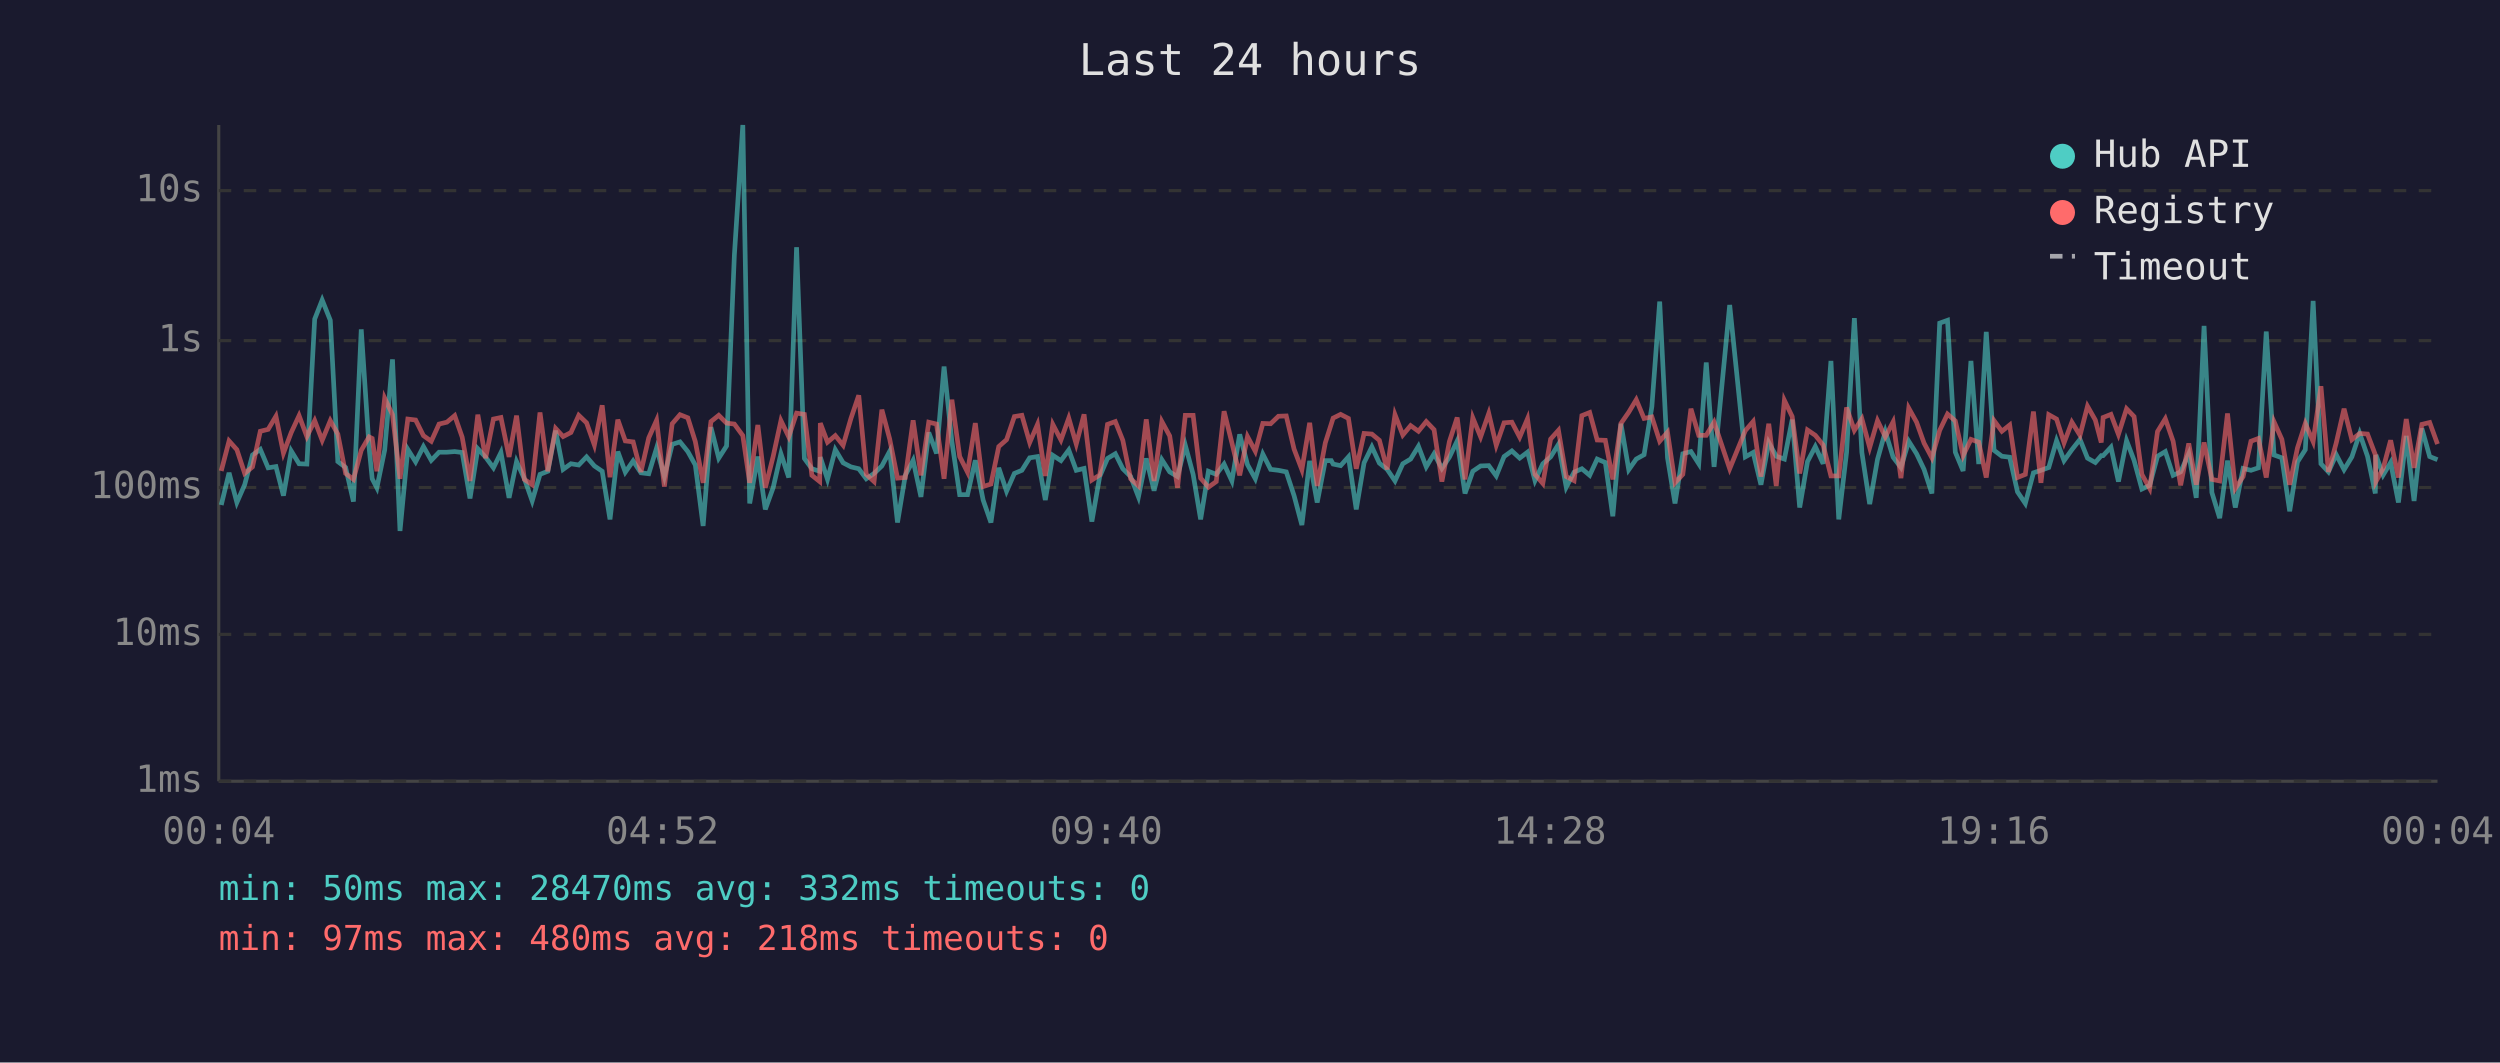
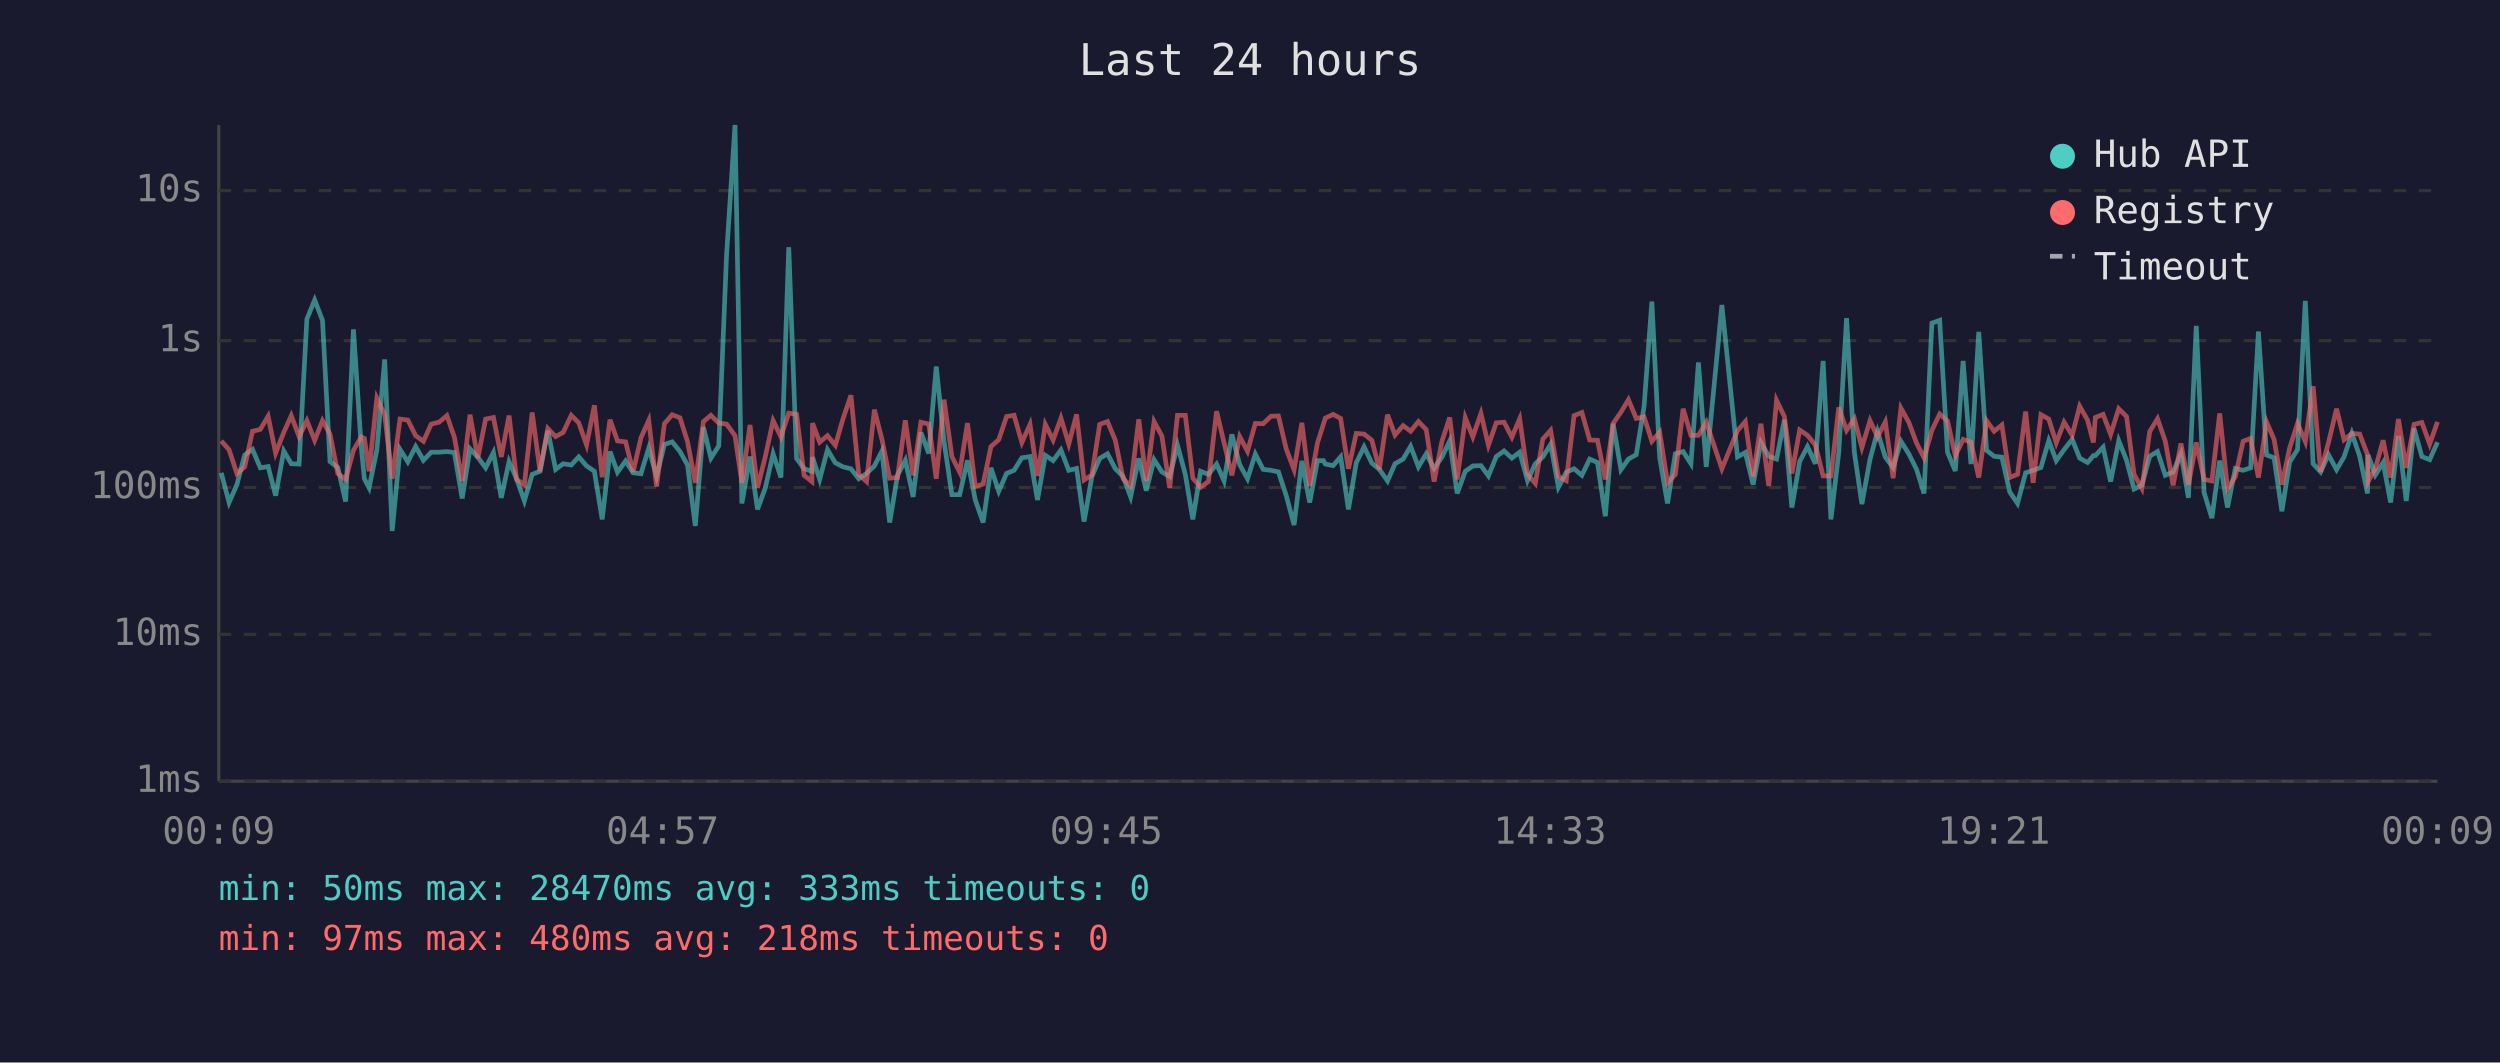
<svg xmlns="http://www.w3.org/2000/svg" viewBox="0 0 800 340" font-family="monospace" font-size="12">
  <rect width="800" height="340" fill="#1a1a2e" />
  <text x="400" y="24" fill="#e0e0e0" font-size="14" text-anchor="middle">Last 24 hours</text>
  <line x1="70" y1="40" x2="70" y2="250" stroke="#444" stroke-width="1" />
  <line x1="70" y1="250" x2="780" y2="250" stroke="#444" stroke-width="1" />
  <line x1="70" y1="250" x2="780" y2="250" stroke="#333" stroke-width="1" stroke-dasharray="4" />
  <text x="65" y="250" fill="#888" text-anchor="end" dominant-baseline="middle">1ms</text>
  <line x1="70" y1="203" x2="780" y2="203" stroke="#333" stroke-width="1" stroke-dasharray="4" />
  <text x="65" y="203" fill="#888" text-anchor="end" dominant-baseline="middle">10ms</text>
  <line x1="70" y1="156" x2="780" y2="156" stroke="#333" stroke-width="1" stroke-dasharray="4" />
  <text x="65" y="156" fill="#888" text-anchor="end" dominant-baseline="middle">100ms</text>
  <line x1="70" y1="109" x2="780" y2="109" stroke="#333" stroke-width="1" stroke-dasharray="4" />
  <text x="65" y="109" fill="#888" text-anchor="end" dominant-baseline="middle">1s</text>
  <line x1="70" y1="61" x2="780" y2="61" stroke="#333" stroke-width="1" stroke-dasharray="4" />
  <text x="65" y="61" fill="#888" text-anchor="end" dominant-baseline="middle">10s</text>
-   <text x="70" y="270" fill="#888" text-anchor="middle">00:04</text>
-   <text x="212" y="270" fill="#888" text-anchor="middle">04:52</text>
-   <text x="354" y="270" fill="#888" text-anchor="middle">09:40</text>
-   <text x="496" y="270" fill="#888" text-anchor="middle">14:28</text>
-   <text x="638" y="270" fill="#888" text-anchor="middle">19:16</text>
-   <text x="780" y="270" fill="#888" text-anchor="middle">00:04</text>
-   <polyline points="70.8,161.6 73.3,151.3 75.8,160.8 78.3,155.1 80.8,145.6 83.3,143.8 85.8,149.7 88.3,149.3 90.7,158.6 93.2,144.3 95.7,148.4 98.2,148.5 100.7,102.1 103.1,96.0 105.7,102.5 108.1,147.7 110.6,149.6 113.1,160.5 115.6,105.4 118.1,143.1 119.1,153.2 120.6,156.1 123.1,144.0 125.6,115.0 128.0,169.9 130.5,143.8 133.0,147.8 135.5,142.9 138.0,147.3 140.5,144.7 143.0,144.7 145.5,144.5 147.9,144.8 150.4,159.5 152.9,143.6 155.4,146.3 157.9,149.7 160.3,144.8 162.9,159.3 165.3,147.7 167.8,153.2 170.3,160.3 172.8,151.8 175.3,150.8 177.8,137.8 180.2,150.2 182.7,148.4 185.2,148.8 187.7,146.2 190.2,149.1 192.7,150.8 195.2,166.2 197.7,144.5 200.1,151.1 202.6,147.5 205.1,151.3 207.6,151.6 210.1,143.4 212.6,152.5 215.1,142.2 217.6,141.4 220.1,144.5 222.5,148.8 225.0,168.3 227.5,136.7 230.0,146.6 232.5,142.7 235.0,81.6 237.7,40.0 239.9,161.1 242.5,146.1 244.9,163.0 247.4,156.1 249.9,145.2 252.4,152.8 254.9,79.1 257.4,146.7 259.8,150.0 262.3,150.8 262.5,146.3 264.8,153.4 267.3,143.9 269.8,148.1 272.3,149.4 274.8,150.0 277.2,153.2 279.7,151.5 282.2,149.1 284.7,144.4 287.2,167.2 289.7,152.1 292.2,147.3 294.7,159.0 297.2,138.4 299.7,145.1 302.1,117.3 304.6,141.3 307.1,158.3 309.6,158.3 312.1,147.3 314.6,160.0 317.1,167.2 319.6,149.7 322.1,157.2 324.6,151.5 327.0,150.5 329.5,146.5 332.0,146.1 334.5,160.0 336.9,145.7 339.5,147.4 342.0,144.0 344.4,150.5 346.9,149.9 349.4,166.9 351.9,152.5 354.4,146.7 356.9,145.2 359.3,150.0 361.8,152.5 364.3,159.0 366.8,146.7 369.3,157.0 371.8,147.1 374.3,151.0 376.8,152.5 379.3,142.5 381.8,151.8 384.2,166.2 386.7,150.8 389.2,151.8 391.7,148.5 394.2,153.9 396.7,139.0 399.2,148.7 401.7,153.2 404.1,145.3 406.6,150.2 409.1,150.5 411.6,151.0 414.1,158.6 416.6,168.0 419.1,147.5 421.5,160.8 424.1,147.4 426.0,147.4 426.6,148.5 429.0,149.0 431.5,146.2 434.0,163.0 436.5,148.1 439.0,143.0 441.4,148.2 443.9,150.2 446.4,153.9 448.9,148.4 451.4,146.9 453.9,142.8 456.4,149.4 458.9,145.2 461.4,149.9 463.8,146.3 466.3,141.1 468.8,157.9 471.3,150.8 473.8,149.1 476.4,149.0 478.8,152.3 481.3,146.1 483.8,144.3 486.3,146.6 488.8,144.7 491.2,153.8 493.7,148.4 496.2,146.2 498.7,142.2 501.2,155.9 503.7,151.1 506.2,150.0 508.7,152.1 511.1,146.9 513.7,148.0 516.1,165.2 518.7,135.6 521.2,150.3 523.6,146.9 526.1,145.5 528.6,130.1 531.1,96.5 533.6,146.5 536.0,161.1 538.5,145.2 541.1,144.5 543.6,148.4 546.0,116.0 548.5,149.4 553.5,97.6 558.5,146.2 561.0,144.8 563.5,155.1 566.0,141.6 568.4,146.0 571.0,146.9 573.5,134.3 575.9,162.4 578.4,147.7 580.9,142.9 583.4,148.4 585.9,115.5 588.4,166.2 590.9,144.8 593.4,101.8 595.8,144.8 598.3,161.3 600.8,147.0 603.3,138.1 605.8,146.3 608.3,149.6 610.8,141.2 613.3,145.2 615.7,150.2 618.2,157.9 620.7,103.4 623.2,102.5 625.7,144.7 628.2,150.7 630.7,115.5 633.2,148.5 635.6,106.2 638.1,144.1 640.6,146.0 643.1,146.3 645.6,157.4 648.1,161.1 650.7,151.3 653.1,150.5 655.6,149.6 658.1,141.0 660.5,147.4 663.0,143.9 665.6,140.6 668.0,146.6 670.5,148.0 672.4,145.8 673.0,145.8 675.5,143.1 677.9,154.1 680.5,141.0 682.9,147.3 685.4,156.5 687.9,155.3 690.4,146.0 692.9,144.5 695.4,152.1 697.8,151.0 700.4,145.2 702.8,159.3 705.3,104.3 707.8,157.6 710.3,165.8 712.8,147.4 715.3,162.4 717.8,149.9 720.3,150.5 722.7,149.7 725.2,106.1 727.7,145.6 730.2,146.5 732.7,163.6 735.2,147.8 737.7,143.9 740.2,96.3 742.7,148.4 745.1,151.0 747.6,145.5 750.1,150.3 752.6,146.2 755.1,138.7 757.6,146.0 760.1,157.9 760.3,145.6 762.6,152.0 765.0,148.0 767.5,160.8 770.0,139.5 772.5,160.3 775.0,137.1 777.5,146.1 780.0,147.1" fill="none" stroke="#4ecdc4" stroke-width="1.5" opacity="0.6" />
-   <polyline points="70.8,150.7 73.3,141.1 75.8,143.9 78.3,151.5 80.8,149.4 83.3,138.0 85.8,137.4 88.3,133.2 90.7,145.0 93.2,138.4 95.7,133.0 98.2,139.7 100.7,134.6 103.1,140.9 105.7,134.6 108.1,138.9 110.6,151.5 113.1,153.4 115.6,144.1 118.1,139.8 119.1,140.3 120.6,150.8 123.1,127.4 125.6,132.7 128.0,153.2 130.5,134.1 133.0,134.4 135.5,139.4 138.0,141.2 140.5,135.7 143.0,135.1 145.5,133.0 147.9,139.9 150.4,153.9 152.9,132.7 155.4,146.6 157.9,134.1 160.3,133.6 162.9,146.2 165.3,133.0 167.8,153.4 170.3,155.1 172.8,132.0 175.3,150.8 177.8,137.1 180.2,139.7 182.7,138.4 185.2,132.9 187.7,135.3 190.2,142.4 192.7,129.7 195.2,152.7 197.7,134.3 200.1,141.1 202.6,141.4 205.1,151.0 207.6,140.1 210.1,134.5 212.6,155.7 215.1,135.6 217.6,132.7 220.1,133.7 222.5,141.3 225.0,154.5 227.5,134.9 230.0,132.9 232.5,135.4 235.0,135.7 237.7,139.4 239.9,154.5 242.5,136.0 244.9,156.1 247.4,146.1 249.9,134.6 252.4,139.8 254.9,132.2 257.4,132.6 259.8,152.1 262.3,154.1 262.5,135.4 264.8,141.5 267.3,139.4 269.8,142.5 272.3,133.9 274.8,126.5 277.2,151.8 279.7,154.1 282.2,131.1 284.7,140.5 287.2,153.0 289.7,152.8 292.2,134.5 294.7,152.1 297.2,135.1 299.7,135.7 302.1,153.2 304.6,127.9 307.1,146.1 309.6,151.1 312.1,135.4 314.6,155.7 317.1,154.9 319.6,142.9 322.1,140.7 324.6,133.3 327.0,132.9 329.5,141.6 332.0,135.8 334.5,152.3 336.9,135.8 339.5,140.8 342.0,133.8 344.4,142.1 346.9,132.6 349.4,153.6 351.9,152.0 354.4,135.8 356.9,134.9 359.3,140.9 361.8,153.2 364.3,155.5 366.8,134.2 369.3,153.9 371.8,134.9 374.3,139.5 376.8,156.1 379.3,132.9 381.8,132.9 384.2,153.0 386.7,155.9 389.2,154.1 391.7,131.6 394.2,141.7 396.7,152.1 399.2,139.7 401.7,144.4 404.1,135.5 406.6,135.6 409.1,133.2 411.6,133.1 414.1,143.7 416.6,150.3 419.1,135.3 421.5,155.5 424.1,141.7 426.0,135.7 426.6,133.8 429.0,132.6 431.5,133.9 434.0,150.0 436.5,138.7 439.0,138.9 441.4,140.9 443.9,150.2 446.4,132.7 448.9,139.2 451.4,136.2 453.9,138.0 456.4,134.9 458.9,137.5 461.4,154.1 463.8,141.3 466.3,133.6 468.8,153.4 471.3,133.7 473.8,139.8 476.4,132.3 478.8,142.5 481.3,135.3 483.8,135.1 486.3,139.9 488.8,134.0 491.2,151.8 493.7,154.7 496.2,140.5 498.7,137.7 501.2,152.5 503.7,153.8 506.2,133.0 508.7,132.0 511.1,140.8 513.7,140.9 516.1,153.4 518.7,135.5 521.2,131.9 523.6,127.9 526.1,133.9 528.6,133.4 531.1,141.2 533.6,138.3 536.0,154.5 538.5,151.8 541.1,130.8 543.6,139.3 546.0,139.3 548.5,135.1 553.5,150.0 558.5,137.8 561.0,134.9 563.5,152.5 566.0,135.6 568.4,155.5 571.0,128.1 573.5,133.3 575.9,151.5 578.4,137.6 580.9,139.3 583.4,142.4 585.9,152.3 588.4,152.3 590.9,130.4 593.4,137.7 595.8,134.0 598.3,143.2 600.8,134.6 603.3,139.8 605.8,135.0 608.3,153.0 610.8,130.6 613.3,135.1 615.7,141.8 618.2,146.5 620.7,137.7 623.2,132.5 625.7,134.7 628.2,145.8 630.7,140.6 633.2,141.5 635.6,152.8 638.1,134.6 640.6,138.0 643.1,136.0 645.6,152.8 648.1,151.8 650.7,131.7 653.1,154.5 655.6,132.7 658.1,134.1 660.5,141.7 663.0,135.1 665.6,139.3 668.0,130.0 670.5,134.4 672.4,141.6 673.0,133.6 675.5,132.6 677.9,139.0 680.5,130.8 682.9,133.3 685.4,151.8 687.9,156.3 690.4,138.1 692.9,134.0 695.4,141.2 697.8,155.3 700.4,141.9 702.8,155.1 705.3,141.6 707.8,153.4 710.3,153.9 712.8,132.3 715.3,156.3 717.8,152.5 720.3,141.2 722.7,140.3 725.2,152.8 727.7,135.0 730.2,140.6 732.7,155.1 735.2,143.3 737.7,135.5 740.2,141.3 742.7,123.6 745.1,151.0 747.6,141.7 750.1,130.8 752.6,140.7 755.1,138.7 757.6,138.9 760.1,145.5 760.3,154.1 762.6,149.9 765.0,140.9 767.5,152.8 770.0,134.1 772.5,149.7 775.0,135.8 777.5,135.2 780.0,142.1" fill="none" stroke="#ff6b6b" stroke-width="1.5" opacity="0.6" />
+   <text x="70" y="270" fill="#888" text-anchor="middle">00:09</text>
+   <text x="212" y="270" fill="#888" text-anchor="middle">04:57</text>
+   <text x="354" y="270" fill="#888" text-anchor="middle">09:45</text>
+   <text x="496" y="270" fill="#888" text-anchor="middle">14:33</text>
+   <text x="638" y="270" fill="#888" text-anchor="middle">19:21</text>
+   <text x="780" y="270" fill="#888" text-anchor="middle">00:09</text>
+   <polyline points="70.8,151.3 73.3,160.8 75.8,155.1 78.3,145.6 80.8,143.8 83.3,149.7 85.8,149.3 88.2,158.6 90.8,144.3 93.2,148.4 95.7,148.5 98.2,102.1 100.7,96.0 103.2,102.5 105.6,147.7 108.1,149.6 110.6,160.5 113.1,105.4 115.6,143.1 116.6,153.2 118.1,156.1 120.6,144.0 123.1,115.0 125.5,169.9 128.0,143.8 130.5,147.8 133.0,142.9 135.5,147.3 138.0,144.7 140.5,144.7 143.0,144.5 145.4,144.8 147.9,159.5 150.4,143.6 152.9,146.3 155.4,149.7 157.9,144.8 160.4,159.3 162.9,147.7 165.3,153.2 167.8,160.3 170.3,151.8 172.8,150.8 175.3,137.8 177.8,150.2 180.2,148.4 182.8,148.8 185.2,146.2 187.7,149.1 190.2,150.8 192.7,166.2 195.2,144.5 197.6,151.1 200.2,147.5 202.6,151.3 205.1,151.6 207.6,143.4 210.1,152.5 212.6,142.2 215.1,141.4 217.6,144.5 220.0,148.8 222.5,168.3 225.1,136.7 227.5,146.6 230.0,142.7 232.5,81.6 235.2,40.0 237.4,161.1 240.0,146.1 242.4,163.0 244.9,156.1 247.4,145.2 249.9,152.8 252.4,79.1 254.9,146.7 257.3,150.0 259.8,150.8 260.0,146.3 262.3,153.4 264.8,143.9 267.3,148.1 269.8,149.4 272.3,150.0 274.8,153.2 277.3,151.5 279.8,149.1 282.2,144.4 284.7,167.2 287.2,152.1 289.7,147.3 292.2,159.0 294.7,138.4 297.2,145.1 299.6,117.3 302.1,141.3 304.6,158.3 307.1,158.3 309.6,147.3 312.1,160.0 314.6,167.2 317.1,149.7 319.6,157.2 322.1,151.5 324.5,150.5 327.0,146.5 329.6,146.1 332.0,160.0 334.5,145.7 337.0,147.4 339.5,144.0 342.0,150.5 344.5,149.9 346.9,166.9 349.4,152.5 351.9,146.7 354.4,145.2 356.9,150.0 359.4,152.5 361.8,159.0 364.4,146.7 366.8,157.0 369.3,147.1 371.8,151.0 374.3,152.5 376.8,142.5 379.3,151.8 381.7,166.2 384.2,150.8 386.7,151.8 389.3,148.5 391.7,153.9 394.2,139.0 396.7,148.7 399.2,153.2 401.7,145.3 404.2,150.2 406.7,150.5 409.1,151.0 411.6,158.6 414.1,168.0 416.6,147.5 419.1,160.8 421.6,147.4 423.5,147.4 424.1,148.5 426.6,149.0 429.0,146.2 431.5,163.0 434.0,148.1 436.5,143.0 439.0,148.2 441.4,150.2 444.0,153.9 446.4,148.4 449.0,146.9 451.4,142.8 453.9,149.4 456.4,145.2 458.9,149.9 461.4,146.3 463.9,141.1 466.3,157.9 468.9,150.8 471.3,149.1 473.9,149.0 476.3,152.3 478.8,146.1 481.3,144.3 483.8,146.6 486.3,144.7 488.8,153.8 491.3,148.4 493.7,146.2 496.2,142.2 498.7,155.9 501.2,151.1 503.7,150.0 506.2,152.1 508.7,146.9 511.2,148.0 513.7,165.2 516.2,135.6 518.7,150.3 521.1,146.9 523.6,145.5 526.1,130.1 528.6,96.5 531.1,146.5 533.6,161.1 536.1,145.2 538.6,144.5 541.1,148.4 543.5,116.0 546.0,149.4 551.0,97.6 556.0,146.2 558.5,144.8 561.0,155.1 563.5,141.6 566.0,146.0 568.5,146.9 571.0,134.3 573.4,162.4 575.9,147.7 578.4,142.9 580.9,148.4 583.4,115.5 585.9,166.2 588.4,144.8 590.9,101.8 593.4,144.8 595.8,161.3 598.4,147.0 600.8,138.1 603.3,146.3 605.8,149.6 608.3,141.2 610.8,145.2 613.3,150.2 615.7,157.9 618.2,103.4 620.7,102.5 623.2,144.7 625.7,150.7 628.2,115.5 630.7,148.5 633.2,106.2 635.7,144.1 638.1,146.0 640.6,146.3 643.1,157.4 645.6,161.1 648.2,151.3 650.6,150.5 653.1,149.6 655.6,141.0 658.0,147.4 660.5,143.9 663.1,140.6 665.5,146.6 668.0,148.0 669.9,145.8 670.5,145.8 673.0,143.1 675.4,154.1 678.0,141.0 680.5,147.3 682.9,156.5 685.4,155.3 687.9,146.0 690.4,144.5 692.9,152.1 695.4,151.0 697.9,145.2 700.3,159.3 702.8,104.3 705.3,157.6 707.8,165.8 710.3,147.4 712.8,162.4 715.3,149.9 717.8,150.5 720.2,149.7 722.7,106.1 725.3,145.6 727.7,146.5 730.2,163.6 732.7,147.8 735.2,143.9 737.7,96.3 740.2,148.4 742.6,151.0 745.1,145.5 747.7,150.3 750.1,146.2 752.6,138.7 755.1,146.0 757.6,157.9 757.8,145.6 760.1,152.0 762.6,148.0 765.0,160.8 767.5,139.5 770.0,160.3 772.5,137.1 775.0,146.1 777.5,147.1 780.0,141.5" fill="none" stroke="#4ecdc4" stroke-width="1.5" opacity="0.6" />
+   <polyline points="70.8,141.1 73.3,143.9 75.8,151.5 78.3,149.4 80.8,138.0 83.3,137.4 85.8,133.2 88.2,145.0 90.8,138.4 93.2,133.0 95.7,139.7 98.2,134.6 100.7,140.9 103.2,134.6 105.6,138.9 108.1,151.5 110.6,153.4 113.1,144.1 115.6,139.8 116.6,140.3 118.1,150.8 120.6,127.4 123.1,132.7 125.5,153.2 128.0,134.1 130.5,134.4 133.0,139.4 135.5,141.2 138.0,135.7 140.5,135.1 143.0,133.0 145.4,139.9 147.9,153.9 150.4,132.7 152.9,146.6 155.4,134.1 157.9,133.6 160.4,146.2 162.9,133.0 165.3,153.4 167.8,155.1 170.3,132.0 172.8,150.8 175.3,137.1 177.8,139.7 180.2,138.4 182.8,132.9 185.2,135.3 187.7,142.4 190.2,129.7 192.7,152.7 195.2,134.3 197.6,141.1 200.2,141.4 202.6,151.0 205.1,140.1 207.6,134.5 210.1,155.7 212.6,135.6 215.1,132.7 217.6,133.7 220.0,141.3 222.5,154.5 225.1,134.9 227.5,132.9 230.0,135.4 232.5,135.7 235.2,139.4 237.4,154.5 240.0,136.0 242.4,156.1 244.9,146.1 247.4,134.6 249.9,139.8 252.4,132.2 254.9,132.6 257.3,152.1 259.8,154.1 260.0,135.4 262.3,141.5 264.8,139.4 267.3,142.5 269.8,133.9 272.3,126.5 274.8,151.8 277.3,154.1 279.8,131.1 282.2,140.5 284.7,153.0 287.2,152.8 289.7,134.5 292.2,152.1 294.7,135.1 297.2,135.7 299.6,153.2 302.1,127.9 304.6,146.1 307.1,151.1 309.6,135.4 312.1,155.7 314.6,154.9 317.1,142.9 319.6,140.7 322.1,133.3 324.5,132.9 327.0,141.6 329.6,135.8 332.0,152.3 334.5,135.8 337.0,140.8 339.5,133.8 342.0,142.1 344.5,132.6 346.9,153.6 349.4,152.0 351.9,135.8 354.4,134.9 356.9,140.9 359.4,153.2 361.8,155.5 364.4,134.2 366.8,153.9 369.3,134.9 371.8,139.5 374.3,156.1 376.8,132.9 379.3,132.9 381.7,153.0 384.2,155.9 386.7,154.1 389.3,131.6 391.7,141.7 394.2,152.1 396.7,139.7 399.2,144.4 401.7,135.5 404.2,135.6 406.7,133.2 409.1,133.1 411.6,143.7 414.1,150.3 416.6,135.3 419.1,155.5 421.6,141.7 423.5,135.7 424.1,133.8 426.6,132.6 429.0,133.9 431.5,150.0 434.0,138.7 436.5,138.9 439.0,140.9 441.4,150.2 444.0,132.7 446.4,139.2 449.0,136.2 451.4,138.0 453.9,134.9 456.4,137.5 458.9,154.1 461.4,141.3 463.9,133.6 466.3,153.4 468.9,133.7 471.3,139.8 473.9,132.3 476.3,142.5 478.8,135.3 481.3,135.1 483.8,139.9 486.3,134.0 488.8,151.8 491.3,154.7 493.7,140.5 496.2,137.7 498.7,152.5 501.2,153.8 503.7,133.0 506.2,132.0 508.7,140.8 511.2,140.9 513.7,153.4 516.2,135.5 518.7,131.9 521.1,127.9 523.6,133.9 526.1,133.4 528.6,141.2 531.1,138.3 533.6,154.5 536.1,151.8 538.6,130.8 541.1,139.3 543.5,139.3 546.0,135.1 551.0,150.0 556.0,137.8 558.5,134.9 561.0,152.5 563.5,135.6 566.0,155.5 568.5,128.1 571.0,133.3 573.4,151.5 575.9,137.6 578.4,139.3 580.9,142.4 583.4,152.3 585.9,152.3 588.4,130.4 590.9,137.7 593.4,134.0 595.8,143.2 598.4,134.6 600.8,139.8 603.3,135.0 605.8,153.0 608.3,130.6 610.8,135.1 613.3,141.8 615.7,146.5 618.2,137.7 620.7,132.5 623.2,134.7 625.7,145.8 628.2,140.6 630.7,141.5 633.2,152.8 635.7,134.6 638.1,138.0 640.6,136.0 643.1,152.8 645.6,151.8 648.2,131.7 650.6,154.5 653.1,132.7 655.6,134.1 658.0,141.7 660.5,135.1 663.1,139.3 665.5,130.0 668.0,134.4 669.9,141.6 670.5,133.6 673.0,132.6 675.4,139.0 678.0,130.8 680.5,133.3 682.9,151.8 685.4,156.3 687.9,138.1 690.4,134.0 692.9,141.2 695.4,155.3 697.9,141.9 700.3,155.1 702.8,141.6 705.3,153.4 707.8,153.9 710.3,132.3 712.8,156.3 715.3,152.5 717.8,141.2 720.2,140.3 722.7,152.8 725.3,135.0 727.7,140.6 730.2,155.1 732.7,143.3 735.2,135.5 737.7,141.3 740.2,123.6 742.6,151.0 745.1,141.7 747.7,130.8 750.1,140.7 752.6,138.7 755.1,138.9 757.6,145.5 757.8,154.1 760.1,149.9 762.6,140.9 765.0,152.8 767.5,134.1 770.0,149.7 772.5,135.8 775.0,135.2 777.5,142.1 780.0,135.0" fill="none" stroke="#ff6b6b" stroke-width="1.5" opacity="0.6" />
  <circle cx="660" cy="50" r="4" fill="#4ecdc4" />
  <text x="670" y="50" fill="#e0e0e0" dominant-baseline="middle">Hub API</text>
  <circle cx="660" cy="68" r="4" fill="#ff6b6b" />
  <text x="670" y="68" fill="#e0e0e0" dominant-baseline="middle">Registry</text>
  <line x1="656" y1="82" x2="664" y2="82" stroke="#e0e0e0" stroke-width="1.5" stroke-dasharray="4,3" opacity="0.7" />
  <text x="670" y="86" fill="#e0e0e0" dominant-baseline="middle">Timeout</text>
-   <text x="70" y="288" fill="#4ecdc4" font-size="11">min: 50ms  max: 28470ms  avg: 332ms  timeouts: 0</text>
+   <text x="70" y="288" fill="#4ecdc4" font-size="11">min: 50ms  max: 28470ms  avg: 333ms  timeouts: 0</text>
  <text x="70" y="304" fill="#ff6b6b" font-size="11">min: 97ms  max: 480ms  avg: 218ms  timeouts: 0</text>
</svg>
